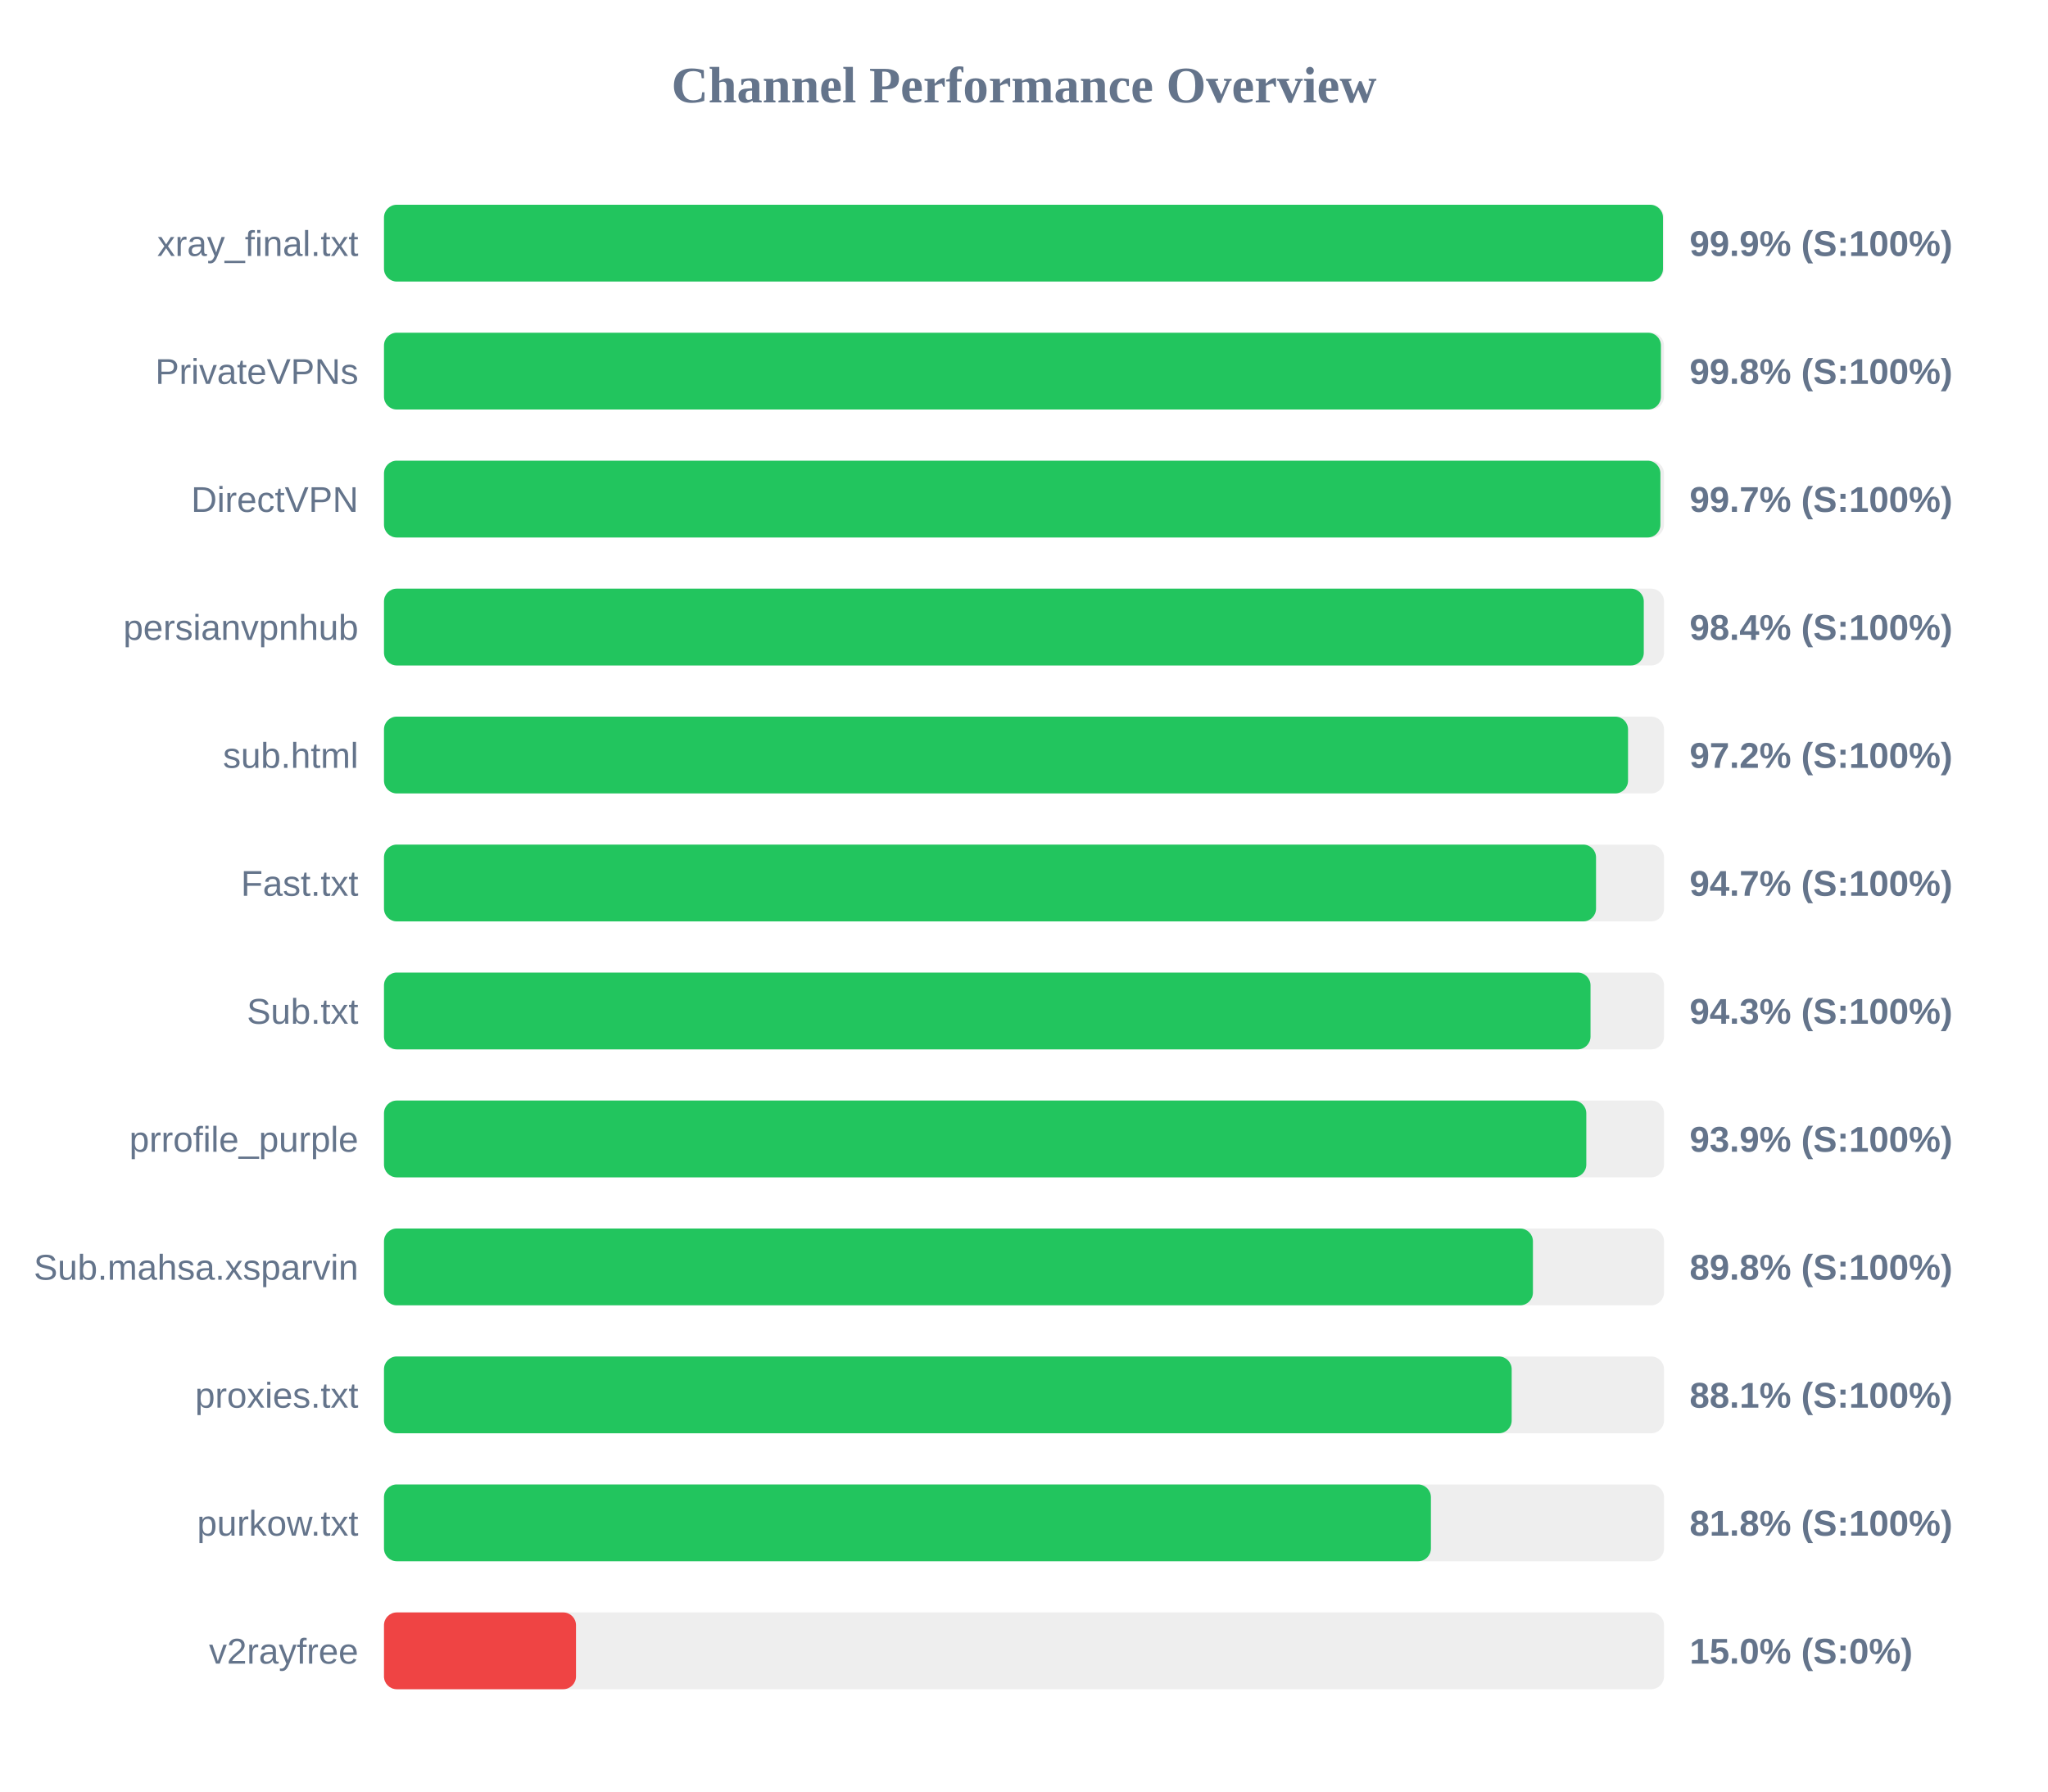
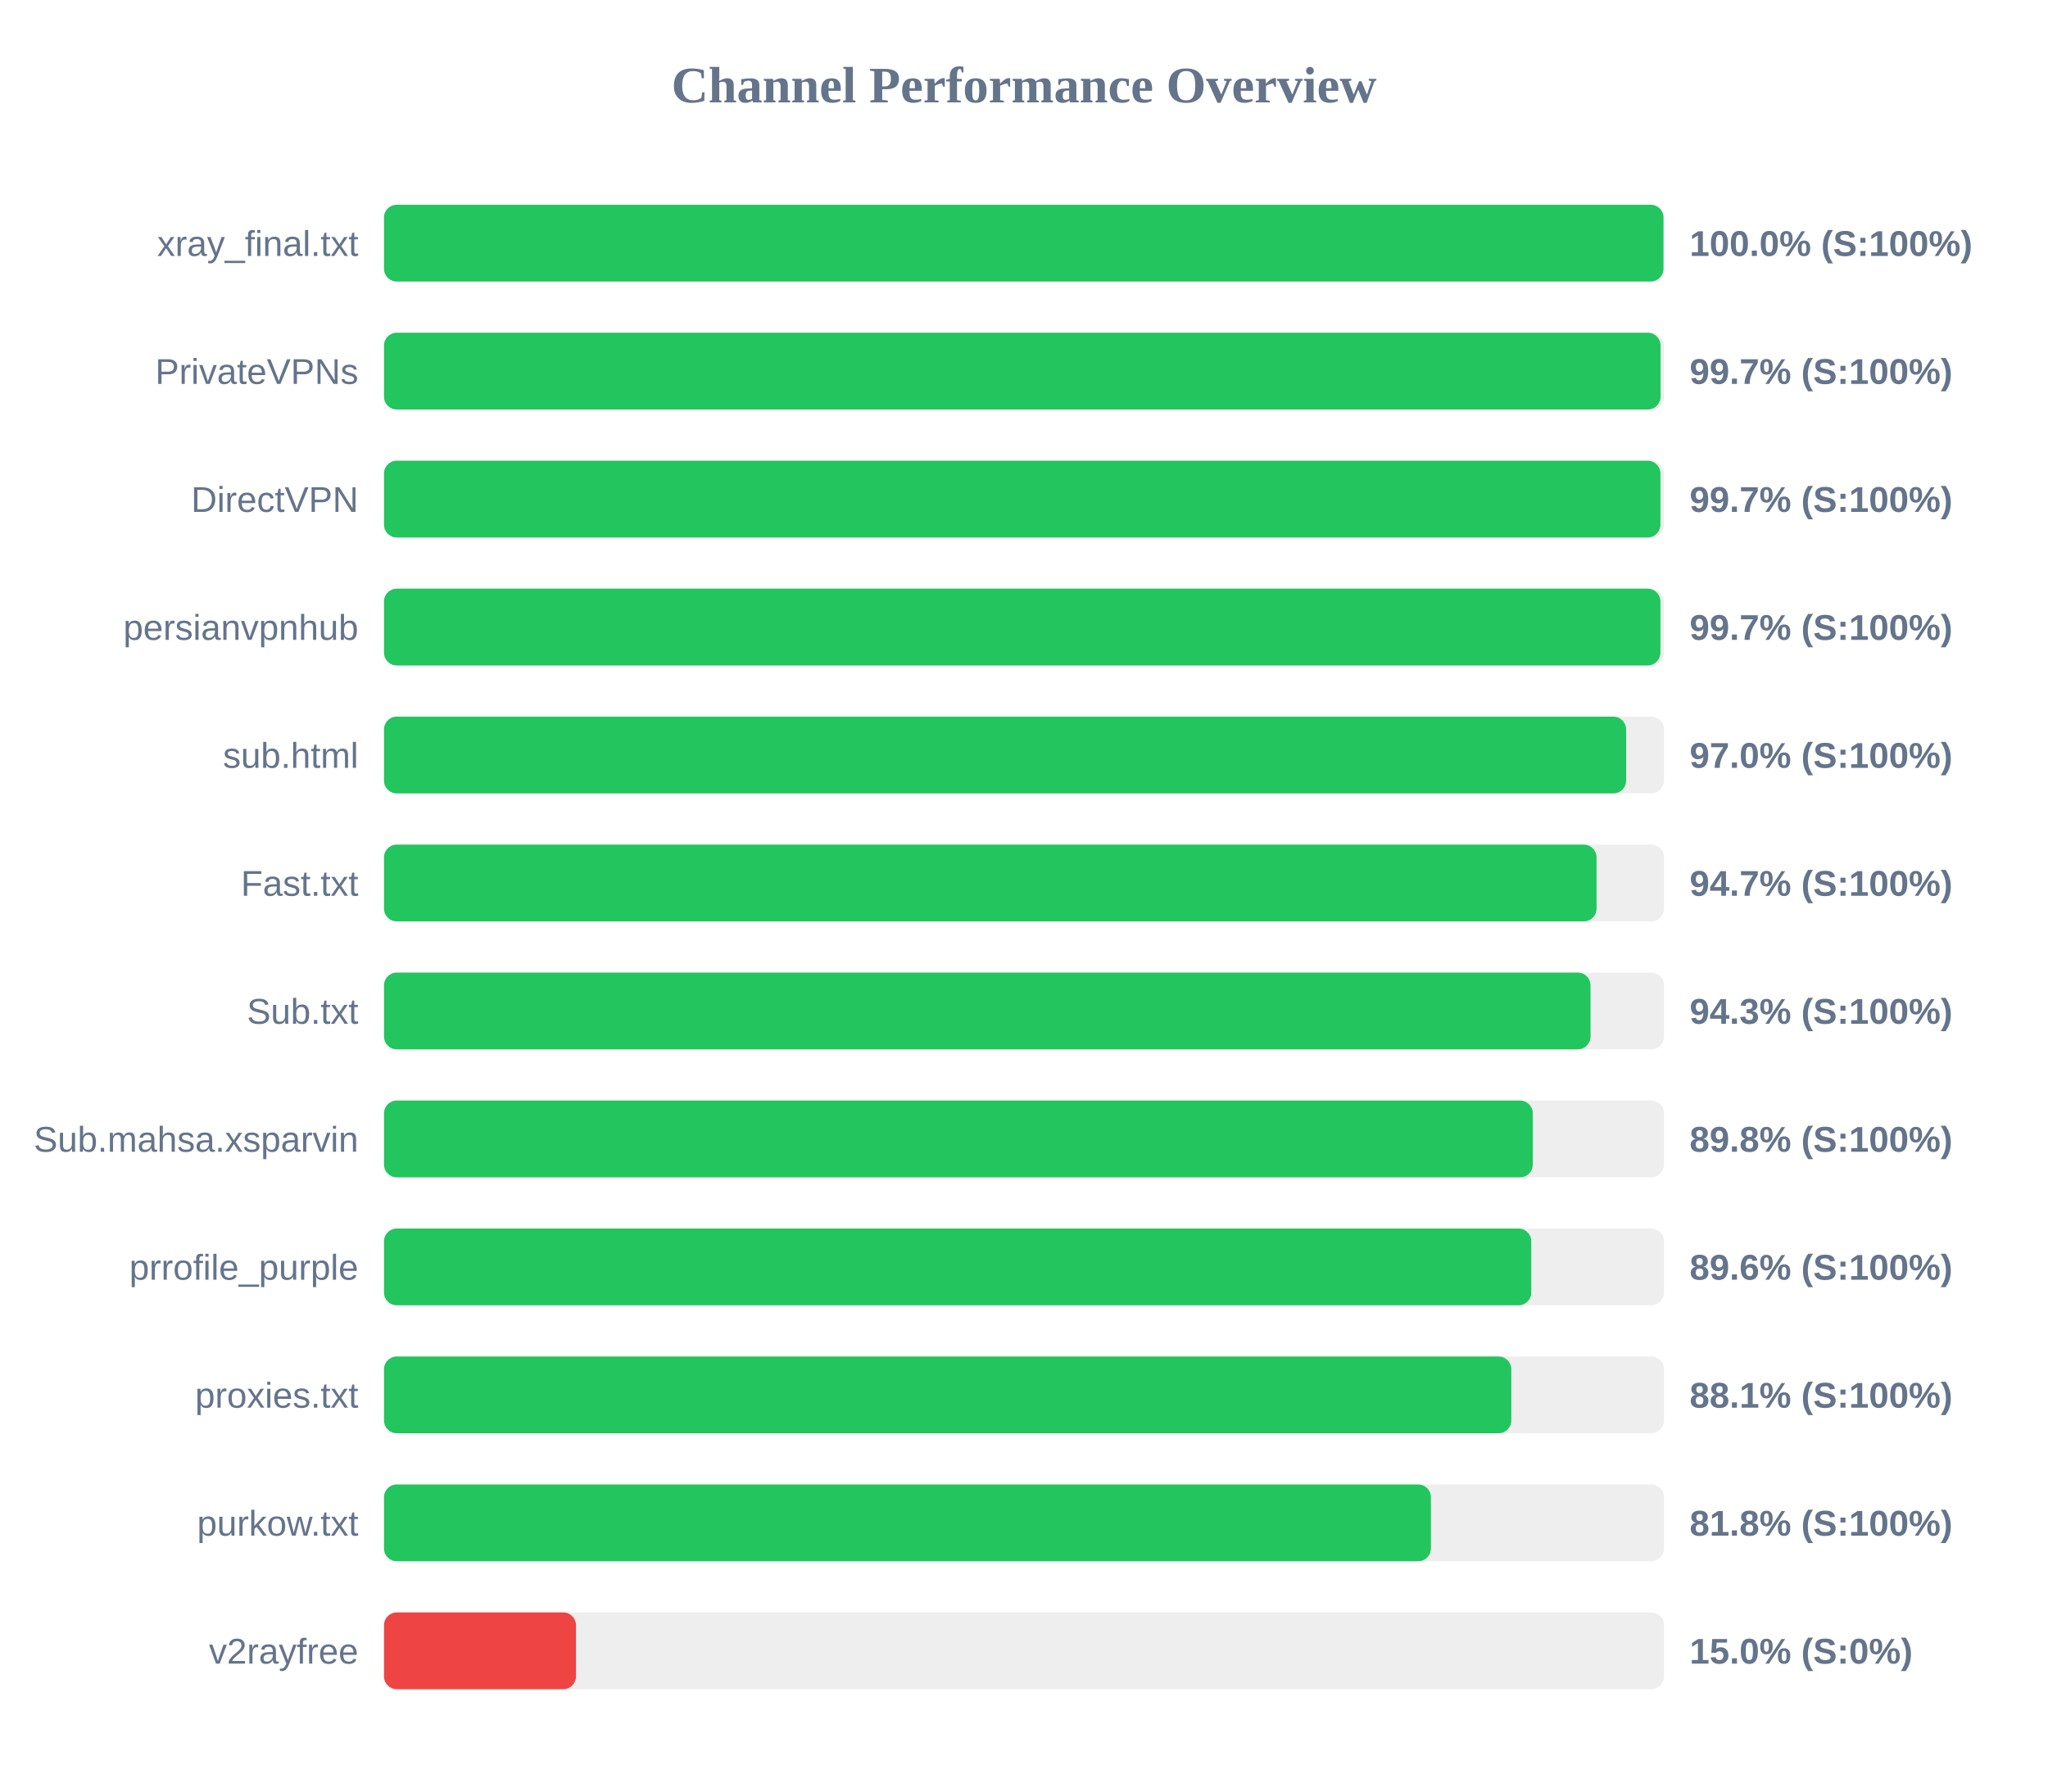
<svg xmlns="http://www.w3.org/2000/svg" width="800" height="700" version="1.1">
  <style>
        .row { font: 14px Arial; fill: #64748b; }
        .score { font: bold 14px Arial; fill: #64748b; }
    </style>
  <text x="400" y="40" text-anchor="middle" font-size="20px" font-weight="bold" fill="#64748b">Channel Performance Overview</text>
  <rect x="150" y="80" width="500" height="30" fill="#eee" rx="5" />
-   <rect x="150" y="80" width="499.6" height="30" fill="#22c55e" rx="5" />
+   <rect x="150" y="80" width="499.8" height="30" fill="#22c55e" rx="5" />
  <text x="140" y="100" text-anchor="end" class="row">xray_final.txt</text>
-   <text x="660" y="100" text-anchor="start" class="score">99.9% (S:100%)</text>
+   <text x="660" y="100" text-anchor="start" class="score">100.0% (S:100%)</text>
  <rect x="150" y="130" width="500" height="30" fill="#eee" rx="5" />
-   <rect x="150" y="130" width="498.8" height="30" fill="#22c55e" rx="5" />
+   <rect x="150" y="130" width="498.65" height="30" fill="#22c55e" rx="5" />
  <text x="140" y="150" text-anchor="end" class="row">PrivateVPNs</text>
-   <text x="660" y="150" text-anchor="start" class="score">99.8% (S:100%)</text>
+   <text x="660" y="150" text-anchor="start" class="score">99.7% (S:100%)</text>
  <rect x="150" y="180" width="500" height="30" fill="#eee" rx="5" />
  <rect x="150" y="180" width="498.6" height="30" fill="#22c55e" rx="5" />
  <text x="140" y="200" text-anchor="end" class="row">DirectVPN</text>
  <text x="660" y="200" text-anchor="start" class="score">99.7% (S:100%)</text>
  <rect x="150" y="230" width="500" height="30" fill="#eee" rx="5" />
-   <rect x="150" y="230" width="492.1" height="30" fill="#22c55e" rx="5" />
+   <rect x="150" y="230" width="498.6" height="30" fill="#22c55e" rx="5" />
  <text x="140" y="250" text-anchor="end" class="row">persianvpnhub</text>
-   <text x="660" y="250" text-anchor="start" class="score">98.4% (S:100%)</text>
+   <text x="660" y="250" text-anchor="start" class="score">99.7% (S:100%)</text>
  <rect x="150" y="280" width="500" height="30" fill="#eee" rx="5" />
-   <rect x="150" y="280" width="485.95" height="30" fill="#22c55e" rx="5" />
+   <rect x="150" y="280" width="485.2" height="30" fill="#22c55e" rx="5" />
  <text x="140" y="300" text-anchor="end" class="row">sub.html</text>
-   <text x="660" y="300" text-anchor="start" class="score">97.2% (S:100%)</text>
+   <text x="660" y="300" text-anchor="start" class="score">97.0% (S:100%)</text>
  <rect x="150" y="330" width="500" height="30" fill="#eee" rx="5" />
-   <rect x="150" y="330" width="473.45" height="30" fill="#22c55e" rx="5" />
+   <rect x="150" y="330" width="473.65" height="30" fill="#22c55e" rx="5" />
  <text x="140" y="350" text-anchor="end" class="row">Fast.txt</text>
  <text x="660" y="350" text-anchor="start" class="score">94.7% (S:100%)</text>
  <rect x="150" y="380" width="500" height="30" fill="#eee" rx="5" />
  <rect x="150" y="380" width="471.3" height="30" fill="#22c55e" rx="5" />
  <text x="140" y="400" text-anchor="end" class="row">Sub.txt</text>
  <text x="660" y="400" text-anchor="start" class="score">94.3% (S:100%)</text>
  <rect x="150" y="430" width="500" height="30" fill="#eee" rx="5" />
-   <rect x="150" y="430" width="469.65" height="30" fill="#22c55e" rx="5" />
-   <text x="140" y="450" text-anchor="end" class="row">prrofile_purple</text>
-   <text x="660" y="450" text-anchor="start" class="score">93.9% (S:100%)</text>
+   <rect x="150" y="430" width="448.75" height="30" fill="#22c55e" rx="5" />
+   <text x="140" y="450" text-anchor="end" class="row">Sub.mahsa.xsparvin</text>
+   <text x="660" y="450" text-anchor="start" class="score">89.8% (S:100%)</text>
  <rect x="150" y="480" width="500" height="30" fill="#eee" rx="5" />
-   <rect x="150" y="480" width="448.8" height="30" fill="#22c55e" rx="5" />
-   <text x="140" y="500" text-anchor="end" class="row">Sub.mahsa.xsparvin</text>
-   <text x="660" y="500" text-anchor="start" class="score">89.8% (S:100%)</text>
+   <rect x="150" y="480" width="448.15" height="30" fill="#22c55e" rx="5" />
+   <text x="140" y="500" text-anchor="end" class="row">prrofile_purple</text>
+   <text x="660" y="500" text-anchor="start" class="score">89.6% (S:100%)</text>
  <rect x="150" y="530" width="500" height="30" fill="#eee" rx="5" />
-   <rect x="150" y="530" width="440.5" height="30" fill="#22c55e" rx="5" />
+   <rect x="150" y="530" width="440.35" height="30" fill="#22c55e" rx="5" />
  <text x="140" y="550" text-anchor="end" class="row">proxies.txt</text>
  <text x="660" y="550" text-anchor="start" class="score">88.1% (S:100%)</text>
  <rect x="150" y="580" width="500" height="30" fill="#eee" rx="5" />
  <rect x="150" y="580" width="408.95" height="30" fill="#22c55e" rx="5" />
  <text x="140" y="600" text-anchor="end" class="row">purkow.txt</text>
  <text x="660" y="600" text-anchor="start" class="score">81.8% (S:100%)</text>
  <rect x="150" y="630" width="500" height="30" fill="#eee" rx="5" />
  <rect x="150" y="630" width="75.0" height="30" fill="#ef4444" rx="5" />
  <text x="140" y="650" text-anchor="end" class="row">v2rayfree</text>
  <text x="660" y="650" text-anchor="start" class="score">15.0% (S:0%)</text>
</svg>
